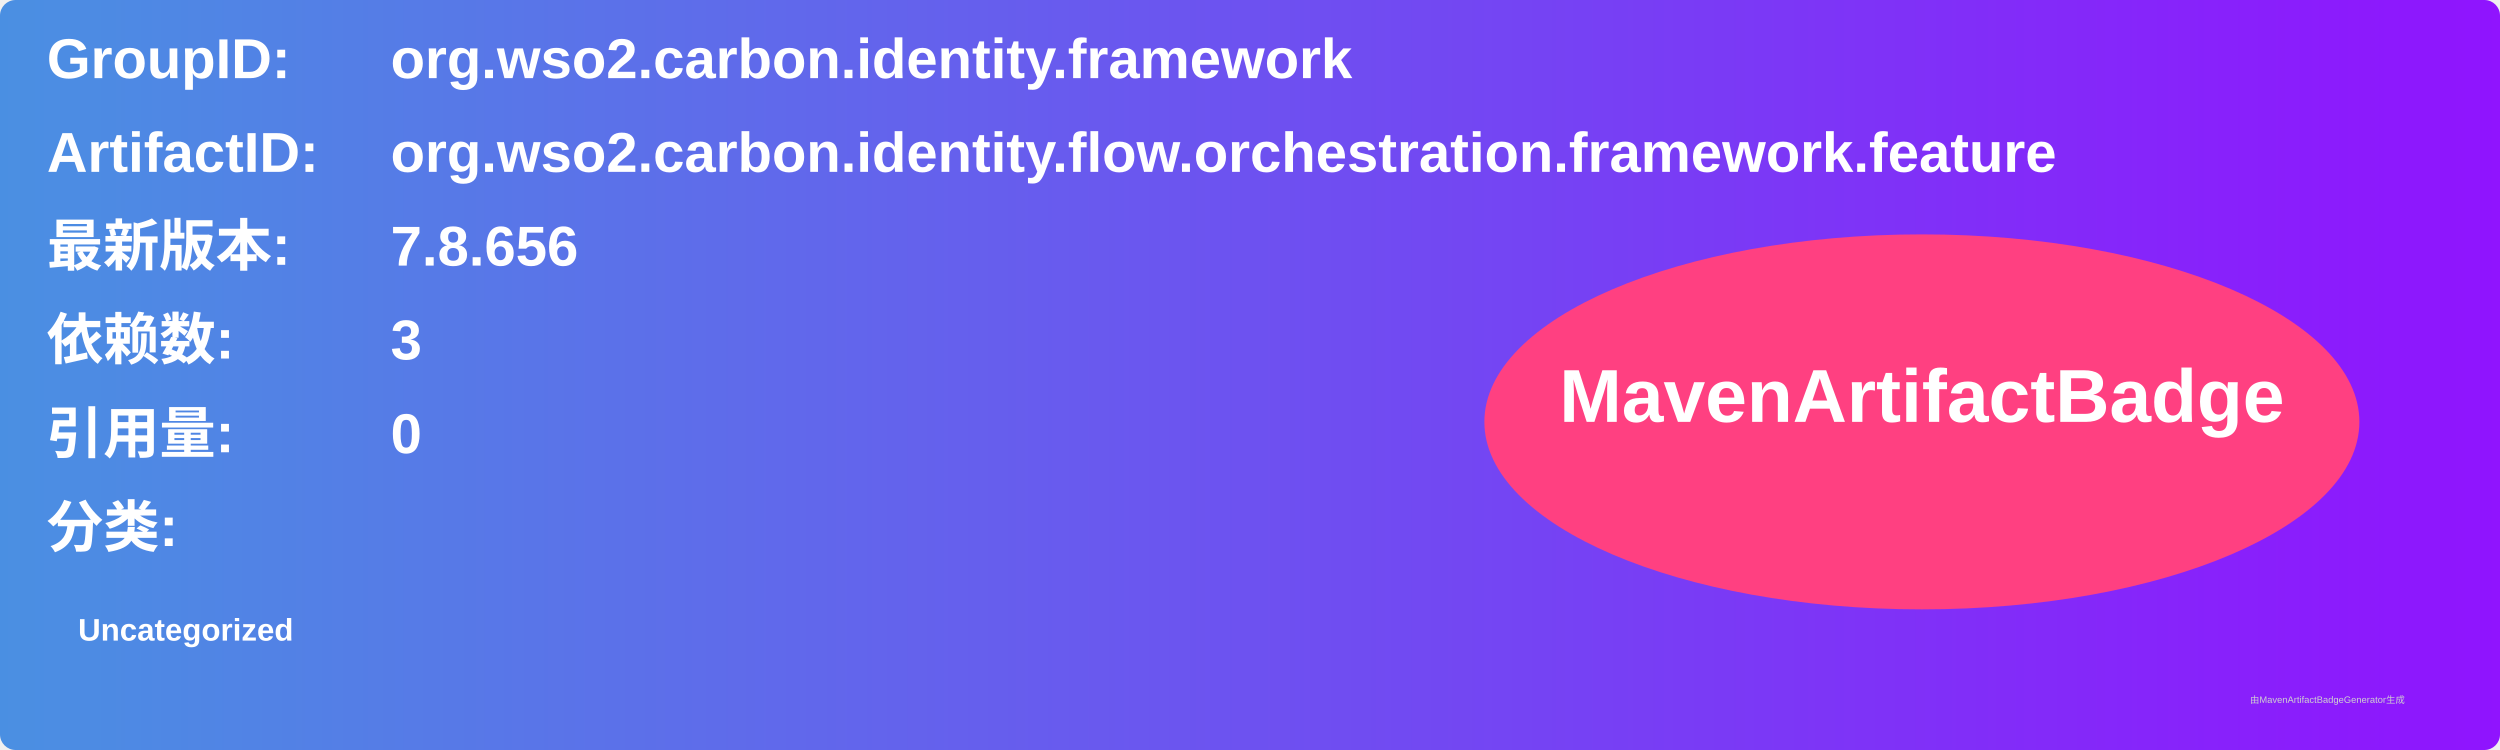
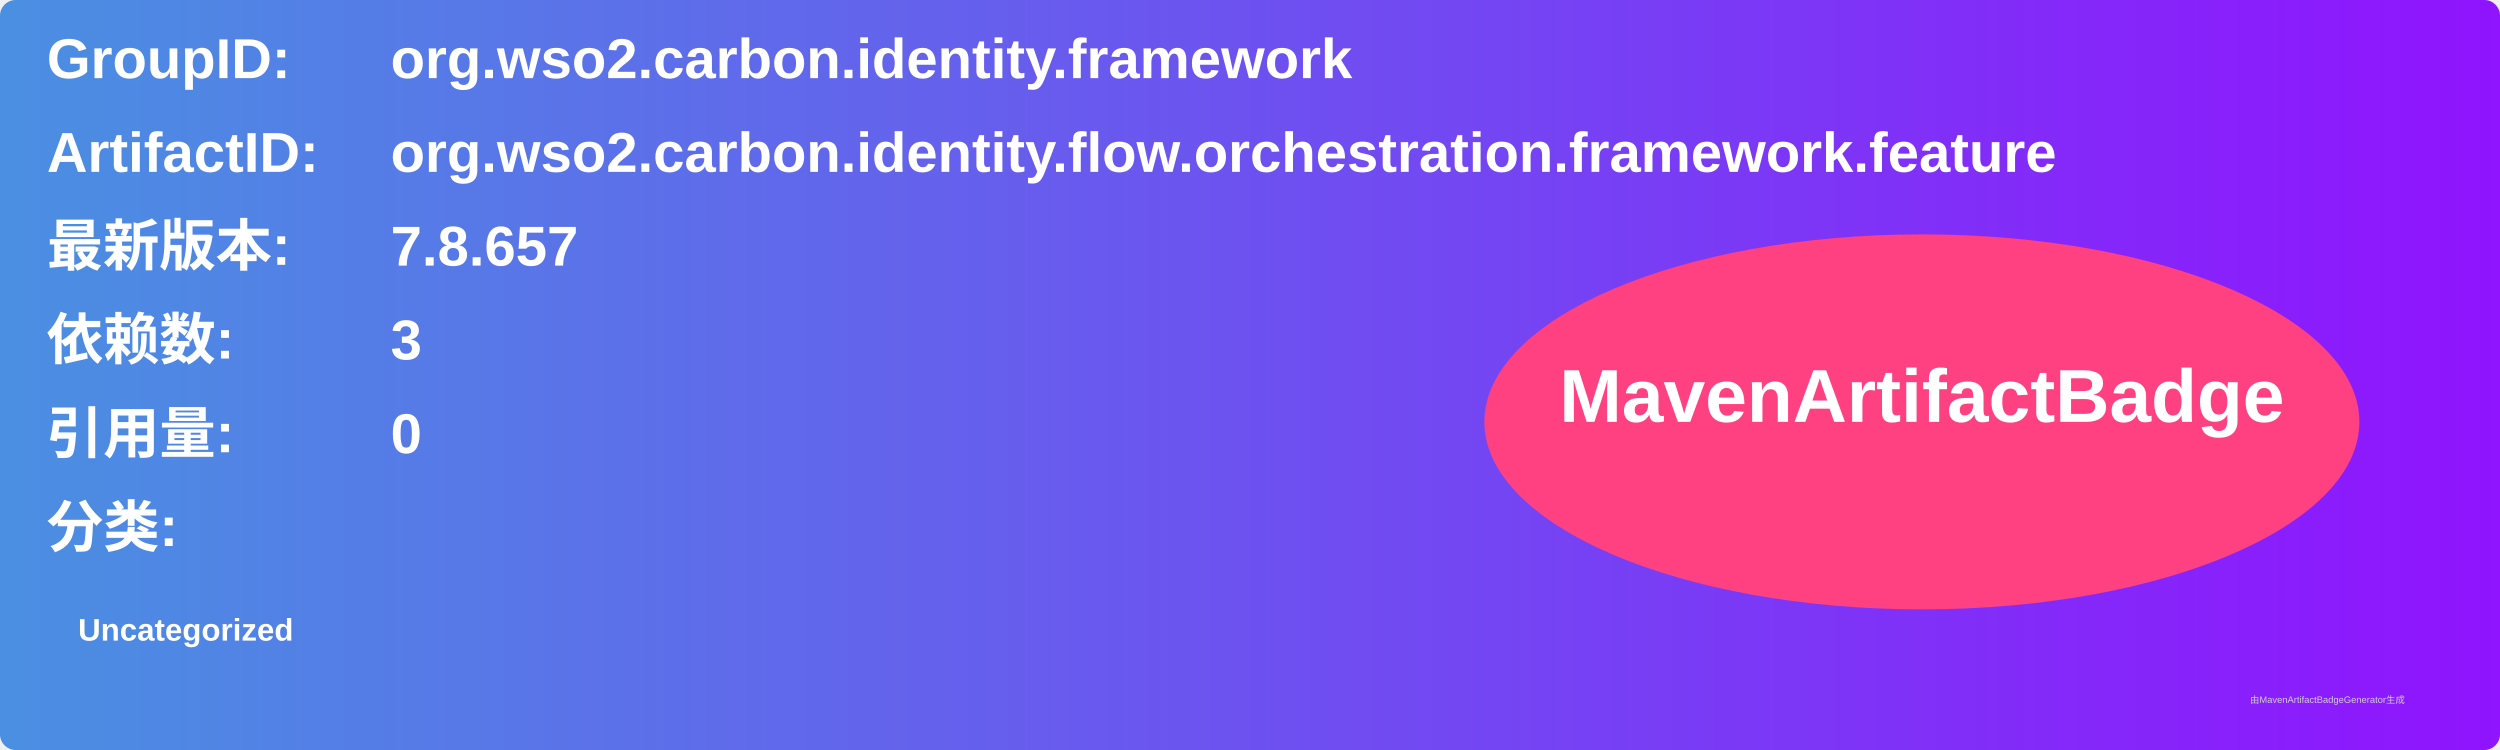
<svg xmlns="http://www.w3.org/2000/svg" width="800" height="240" viewBox="0 0 800 240">
  <linearGradient id="grad" x1="0%" y1="0%" x2="100%" y2="0%">
    <stop offset="0%" stop-color="#4a90e2" />
    <stop offset="100%" stop-color="#9013fe" />
  </linearGradient>
  <rect width="100%" height="100%" rx="5" ry="5" fill="url(#grad)" />
  <g transform="translate(15, 15)">
    <text x="0" y="10" font-family="Arial" font-size="18" fill="white" font-weight="bold" width="260">GroupID:</text>
    <text x="110" y="10" font-family="Arial" font-size="18" fill="white" font-weight="bold" width="460">org.wso2.carbon.identity.framework</text>
    <text x="0" y="40" font-family="Arial" font-size="18" fill="white" font-weight="bold" width="260">ArtifactID:</text>
    <text x="110" y="40" font-family="Arial" font-size="18" fill="white" font-weight="bold" width="460">org.wso2.carbon.identity.flow.orchestration.framework.feature</text>
    <text x="0" y="70" font-family="Arial" font-size="18" fill="white" font-weight="bold">最新版本:</text>
    <text x="110" y="70" font-family="Arial" font-size="18" fill="white" font-weight="bold">
-       <tspan font-weight="bold">7.8.656</tspan>
+       <tspan font-weight="bold">7.8.657</tspan>
    </text>
    <text x="0" y="100" font-family="Arial" font-size="18" fill="white" font-weight="bold">依赖数: </text>
    <text x="110" y="100" font-family="Arial" font-size="18" fill="white">
      <tspan font-weight="bold">3</tspan>
    </text>
    <text x="0" y="130" font-family="Arial" font-size="18" fill="white" font-weight="bold">引用量: </text>
    <text x="110" y="130" font-family="Arial" font-size="18" fill="white">
      <tspan font-weight="bold">0</tspan>
    </text>
    <text x="0" y="160" font-family="Arial" font-size="18" fill="white" font-weight="bold">分类:</text>
    <text x="10" y="190" font-family="Arial" font-size="10" fill="white">
      <tspan font-weight="bold">Uncategorized</tspan>
    </text>
    <ellipse cx="600" cy="120" rx="140" ry="60" fill="#ff4081" />
    <text x="600" y="120" text-anchor="middle" font-family="Arial" font-size="24" fill="white" font-weight="bold">MavenArtifactBadge</text>
  </g>
  <text x="720" y="225" font-family="Arial" font-size="3" fill="#d0d0d0">由MavenArtifactBadgeGenerator生成</text>
</svg>
